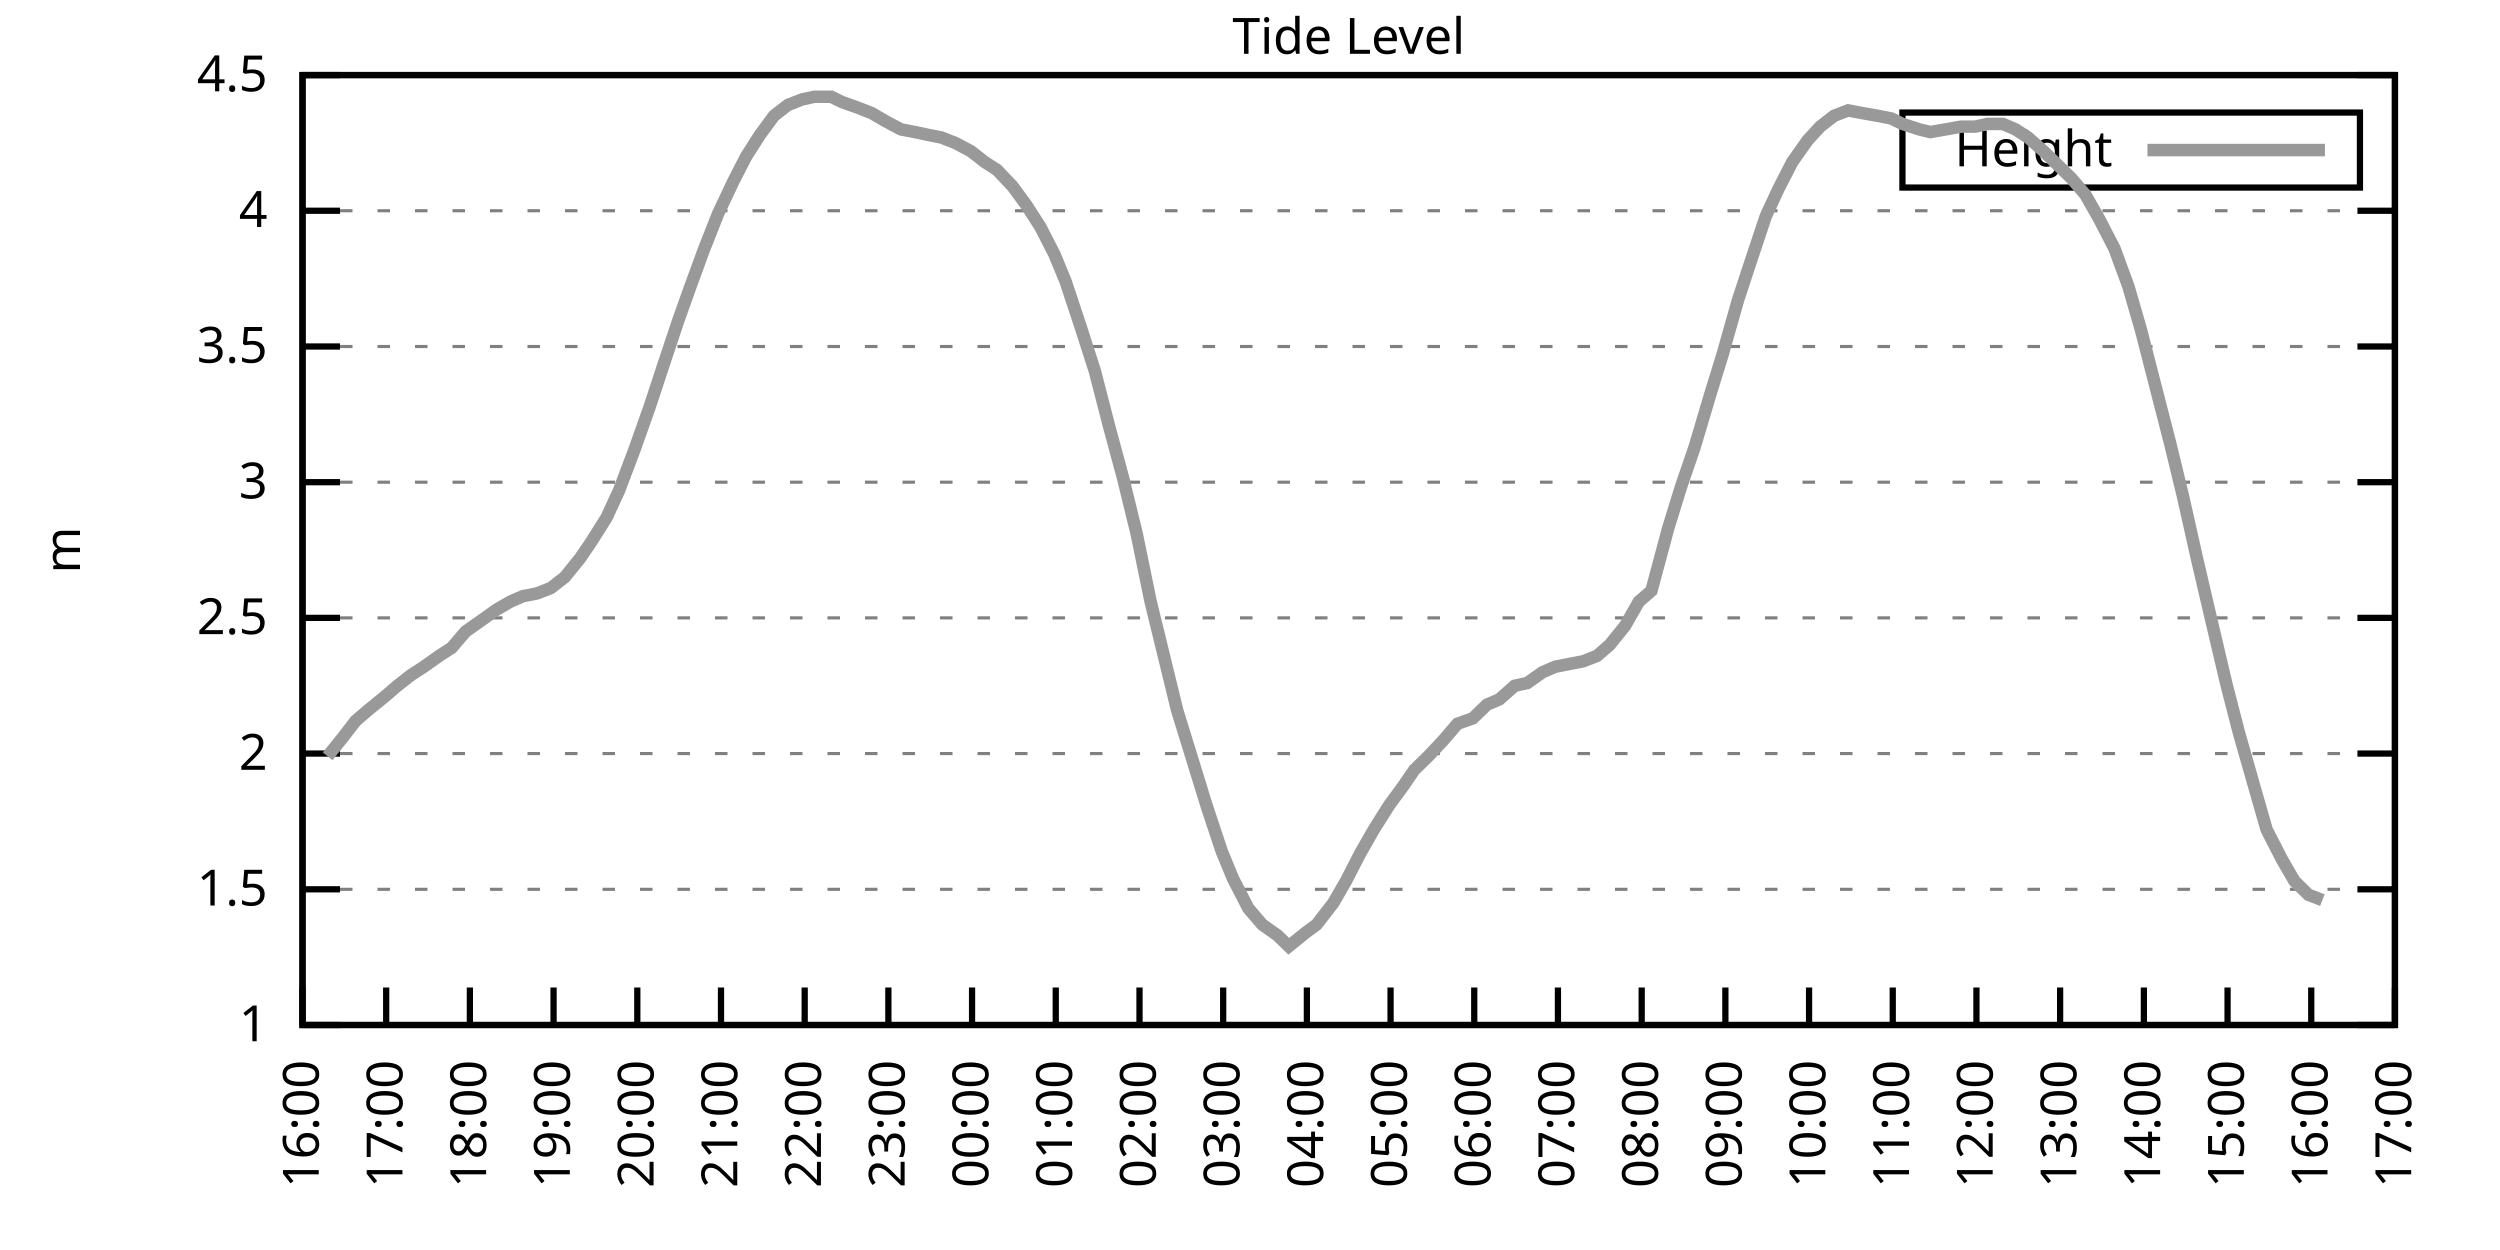
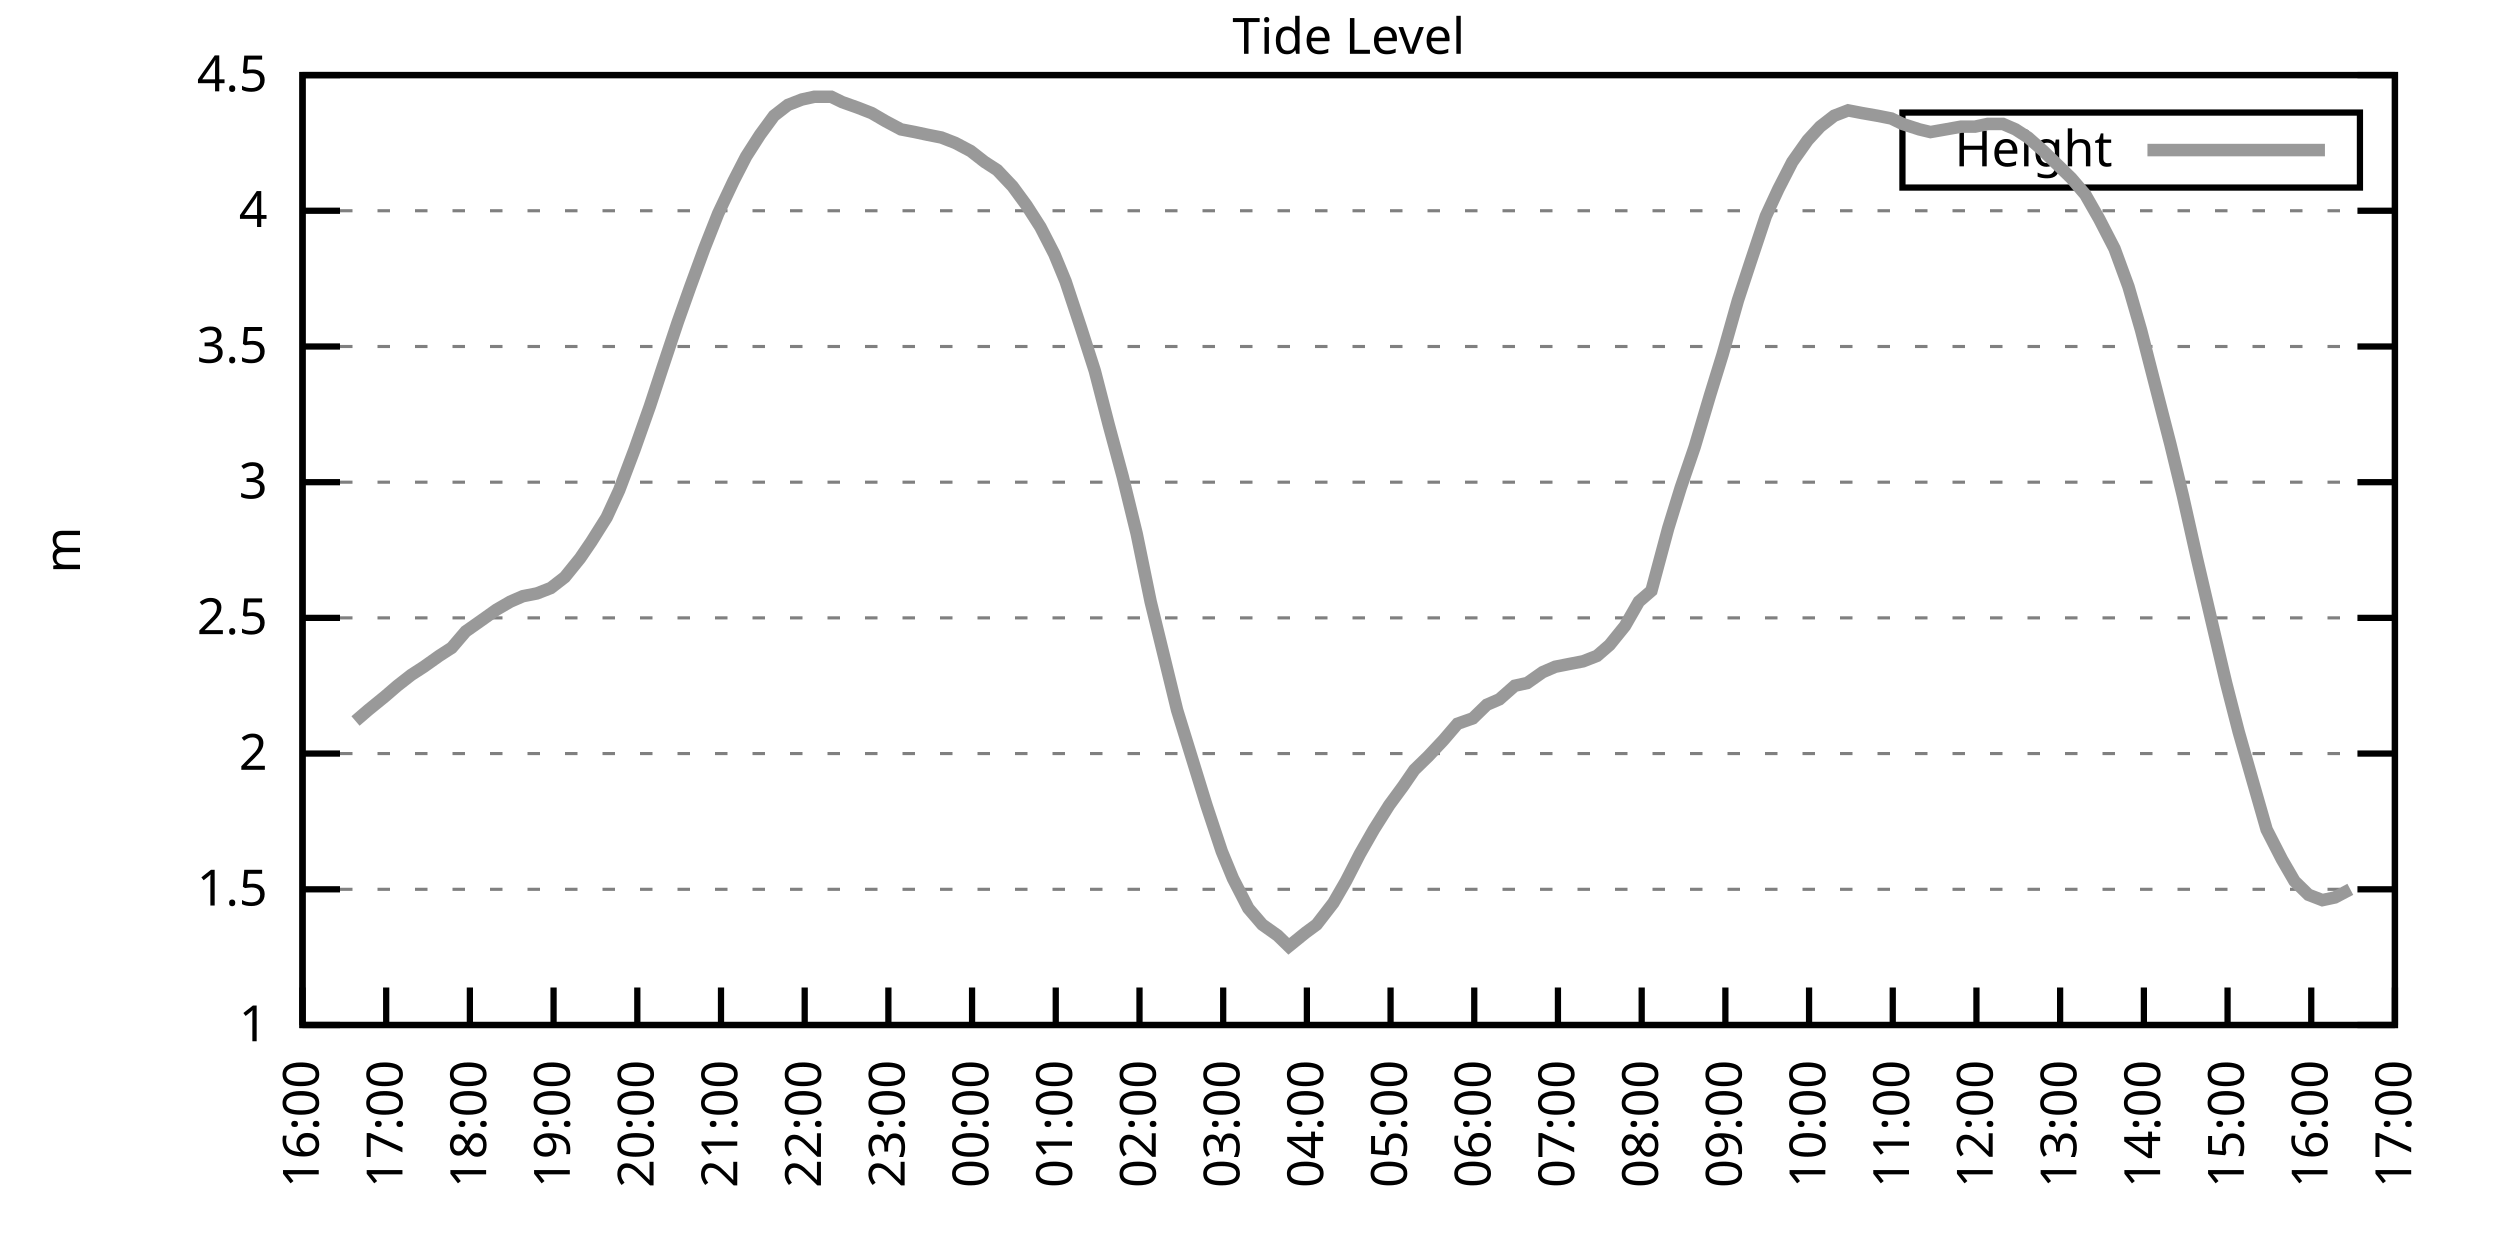
<svg xmlns="http://www.w3.org/2000/svg" xmlns:xlink="http://www.w3.org/1999/xlink" width="400" height="200" viewBox="0 0 400 200">
  <g id="gnuplot_canvas">
    <rect x="0" y="0" width="400" height="200" fill="none" />
    <defs>
      <circle id="gpDot" r="0.5" stroke-width="0.5" stroke="currentColor" />
      <path id="gpPt0" stroke-width="0.333" stroke="currentColor" d="M-1,0 h2 M0,-1 v2" />
      <path id="gpPt1" stroke-width="0.333" stroke="currentColor" d="M-1,-1 L1,1 M1,-1 L-1,1" />
      <path id="gpPt2" stroke-width="0.333" stroke="currentColor" d="M-1,0 L1,0 M0,-1 L0,1 M-1,-1 L1,1 M-1,1 L1,-1" />
      <rect id="gpPt3" stroke-width="0.333" stroke="currentColor" x="-1" y="-1" width="2" height="2" />
      <rect id="gpPt4" stroke-width="0.333" stroke="currentColor" fill="currentColor" x="-1" y="-1" width="2" height="2" />
      <circle id="gpPt5" stroke-width="0.333" stroke="currentColor" cx="0" cy="0" r="1" />
      <use xlink:href="#gpPt5" id="gpPt6" fill="currentColor" stroke="none" />
      <path id="gpPt7" stroke-width="0.333" stroke="currentColor" d="M0,-1.33 L-1.33,0.67 L1.33,0.67 z" />
      <use xlink:href="#gpPt7" id="gpPt8" fill="currentColor" stroke="none" />
      <use xlink:href="#gpPt7" id="gpPt9" stroke="currentColor" transform="rotate(180)" />
      <use xlink:href="#gpPt9" id="gpPt10" fill="currentColor" stroke="none" />
      <use xlink:href="#gpPt3" id="gpPt11" stroke="currentColor" transform="rotate(45)" />
      <use xlink:href="#gpPt11" id="gpPt12" fill="currentColor" stroke="none" />
      <path id="gpPt13" stroke-width="0.333" stroke="currentColor" d="M0,1.330 L1.265,0.411 L0.782,-1.067 L-0.782,-1.076 L-1.265,0.411 z" />
      <use xlink:href="#gpPt13" id="gpPt14" fill="currentColor" stroke="none" />
      <filter id="textbox" filterUnits="objectBoundingBox" x="0" y="0" height="1" width="1">
        <feFlood flood-color="white" flood-opacity="1" result="bgnd" />
        <feComposite in="SourceGraphic" in2="bgnd" operator="atop" />
      </filter>
      <filter id="greybox" filterUnits="objectBoundingBox" x="0" y="0" height="1" width="1">
        <feFlood flood-color="lightgrey" flood-opacity="1" result="grey" />
        <feComposite in="SourceGraphic" in2="grey" operator="atop" />
      </filter>
    </defs>
    <g fill="none" color="white" stroke="currentColor" stroke-width="1.00" stroke-linecap="butt" stroke-linejoin="miter">
</g>
    <g fill="none" color="black" stroke="currentColor" stroke-width="1.00" stroke-linecap="butt" stroke-linejoin="miter">
      <g stroke="none" shape-rendering="crispEdges">
        <polygon fill="rgb(255, 255, 255)" points="48.40,164.00 383.18,164.00 383.18,12.02 48.40,12.02 " />
      </g>
    </g>
    <g fill="none" color="black" stroke="currentColor" stroke-width="1.00" stroke-linecap="butt" stroke-linejoin="miter">
</g>
    <g fill="none" color="black" stroke="black" stroke-width="0.50" stroke-linecap="butt" stroke-linejoin="miter">
</g>
    <g fill="none" color="gray" stroke="currentColor" stroke-width="0.50" stroke-linecap="butt" stroke-linejoin="miter">
      <path stroke="gray" stroke-dasharray="2,4" class="gridline" d="M48.40,164.00 L383.19,164.00  " />
    </g>
    <g fill="none" color="gray" stroke="gray" stroke-width="1.00" stroke-linecap="butt" stroke-linejoin="miter">
</g>
    <g fill="none" color="black" stroke="currentColor" stroke-width="1.00" stroke-linecap="butt" stroke-linejoin="miter">
      <path stroke="black" d="M48.40,164.00 L54.40,164.00 M383.19,164.00 L377.19,164.00  " />
      <g transform="translate(42.80,166.60)" stroke="none" fill="black" font-family="Sans" font-size="8.00" text-anchor="end">
        <text>
          <tspan font-family="Sans"> 1</tspan>
        </text>
      </g>
    </g>
    <g fill="none" color="black" stroke="currentColor" stroke-width="1.00" stroke-linecap="butt" stroke-linejoin="miter">
</g>
    <g fill="none" color="black" stroke="black" stroke-width="0.50" stroke-linecap="butt" stroke-linejoin="miter">
</g>
    <g fill="none" color="gray" stroke="currentColor" stroke-width="0.50" stroke-linecap="butt" stroke-linejoin="miter">
      <path stroke="gray" stroke-dasharray="2,4" class="gridline" d="M48.40,142.29 L383.19,142.29  " />
    </g>
    <g fill="none" color="gray" stroke="gray" stroke-width="1.00" stroke-linecap="butt" stroke-linejoin="miter">
</g>
    <g fill="none" color="black" stroke="currentColor" stroke-width="1.00" stroke-linecap="butt" stroke-linejoin="miter">
      <path stroke="black" d="M48.40,142.29 L54.40,142.29 M383.19,142.29 L377.19,142.29  " />
      <g transform="translate(42.80,144.89)" stroke="none" fill="black" font-family="Sans" font-size="8.00" text-anchor="end">
        <text>
          <tspan font-family="Sans"> 1.5</tspan>
        </text>
      </g>
    </g>
    <g fill="none" color="black" stroke="currentColor" stroke-width="1.00" stroke-linecap="butt" stroke-linejoin="miter">
</g>
    <g fill="none" color="black" stroke="black" stroke-width="0.50" stroke-linecap="butt" stroke-linejoin="miter">
</g>
    <g fill="none" color="gray" stroke="currentColor" stroke-width="0.50" stroke-linecap="butt" stroke-linejoin="miter">
      <path stroke="gray" stroke-dasharray="2,4" class="gridline" d="M48.40,120.57 L383.19,120.57  " />
    </g>
    <g fill="none" color="gray" stroke="gray" stroke-width="1.00" stroke-linecap="butt" stroke-linejoin="miter">
</g>
    <g fill="none" color="black" stroke="currentColor" stroke-width="1.00" stroke-linecap="butt" stroke-linejoin="miter">
      <path stroke="black" d="M48.40,120.57 L54.40,120.57 M383.19,120.57 L377.19,120.57  " />
      <g transform="translate(42.80,123.17)" stroke="none" fill="black" font-family="Sans" font-size="8.00" text-anchor="end">
        <text>
          <tspan font-family="Sans"> 2</tspan>
        </text>
      </g>
    </g>
    <g fill="none" color="black" stroke="currentColor" stroke-width="1.00" stroke-linecap="butt" stroke-linejoin="miter">
</g>
    <g fill="none" color="black" stroke="black" stroke-width="0.50" stroke-linecap="butt" stroke-linejoin="miter">
</g>
    <g fill="none" color="gray" stroke="currentColor" stroke-width="0.50" stroke-linecap="butt" stroke-linejoin="miter">
      <path stroke="gray" stroke-dasharray="2,4" class="gridline" d="M48.40,98.86 L383.19,98.86  " />
    </g>
    <g fill="none" color="gray" stroke="gray" stroke-width="1.00" stroke-linecap="butt" stroke-linejoin="miter">
</g>
    <g fill="none" color="black" stroke="currentColor" stroke-width="1.00" stroke-linecap="butt" stroke-linejoin="miter">
      <path stroke="black" d="M48.40,98.86 L54.40,98.86 M383.19,98.86 L377.19,98.86  " />
      <g transform="translate(42.80,101.46)" stroke="none" fill="black" font-family="Sans" font-size="8.00" text-anchor="end">
        <text>
          <tspan font-family="Sans"> 2.5</tspan>
        </text>
      </g>
    </g>
    <g fill="none" color="black" stroke="currentColor" stroke-width="1.00" stroke-linecap="butt" stroke-linejoin="miter">
</g>
    <g fill="none" color="black" stroke="black" stroke-width="0.50" stroke-linecap="butt" stroke-linejoin="miter">
</g>
    <g fill="none" color="gray" stroke="currentColor" stroke-width="0.50" stroke-linecap="butt" stroke-linejoin="miter">
      <path stroke="gray" stroke-dasharray="2,4" class="gridline" d="M48.40,77.15 L383.19,77.15  " />
    </g>
    <g fill="none" color="gray" stroke="gray" stroke-width="1.00" stroke-linecap="butt" stroke-linejoin="miter">
</g>
    <g fill="none" color="black" stroke="currentColor" stroke-width="1.00" stroke-linecap="butt" stroke-linejoin="miter">
      <path stroke="black" d="M48.40,77.15 L54.40,77.15 M383.19,77.15 L377.19,77.15  " />
      <g transform="translate(42.80,79.75)" stroke="none" fill="black" font-family="Sans" font-size="8.00" text-anchor="end">
        <text>
          <tspan font-family="Sans"> 3</tspan>
        </text>
      </g>
    </g>
    <g fill="none" color="black" stroke="currentColor" stroke-width="1.00" stroke-linecap="butt" stroke-linejoin="miter">
</g>
    <g fill="none" color="black" stroke="black" stroke-width="0.50" stroke-linecap="butt" stroke-linejoin="miter">
</g>
    <g fill="none" color="gray" stroke="currentColor" stroke-width="0.50" stroke-linecap="butt" stroke-linejoin="miter">
      <path stroke="gray" stroke-dasharray="2,4" class="gridline" d="M48.40,55.44 L383.19,55.44  " />
    </g>
    <g fill="none" color="gray" stroke="gray" stroke-width="1.00" stroke-linecap="butt" stroke-linejoin="miter">
</g>
    <g fill="none" color="black" stroke="currentColor" stroke-width="1.00" stroke-linecap="butt" stroke-linejoin="miter">
      <path stroke="black" d="M48.40,55.44 L54.40,55.44 M383.19,55.44 L377.19,55.44  " />
      <g transform="translate(42.80,58.04)" stroke="none" fill="black" font-family="Sans" font-size="8.00" text-anchor="end">
        <text>
          <tspan font-family="Sans"> 3.5</tspan>
        </text>
      </g>
    </g>
    <g fill="none" color="black" stroke="currentColor" stroke-width="1.00" stroke-linecap="butt" stroke-linejoin="miter">
</g>
    <g fill="none" color="black" stroke="black" stroke-width="0.50" stroke-linecap="butt" stroke-linejoin="miter">
</g>
    <g fill="none" color="gray" stroke="currentColor" stroke-width="0.50" stroke-linecap="butt" stroke-linejoin="miter">
      <path stroke="gray" stroke-dasharray="2,4" class="gridline" d="M48.40,33.72 L383.19,33.72  " />
    </g>
    <g fill="none" color="gray" stroke="gray" stroke-width="1.00" stroke-linecap="butt" stroke-linejoin="miter">
</g>
    <g fill="none" color="black" stroke="currentColor" stroke-width="1.00" stroke-linecap="butt" stroke-linejoin="miter">
      <path stroke="black" d="M48.40,33.72 L54.40,33.72 M383.19,33.72 L377.19,33.72  " />
      <g transform="translate(42.80,36.32)" stroke="none" fill="black" font-family="Sans" font-size="8.00" text-anchor="end">
        <text>
          <tspan font-family="Sans"> 4</tspan>
        </text>
      </g>
    </g>
    <g fill="none" color="black" stroke="currentColor" stroke-width="1.00" stroke-linecap="butt" stroke-linejoin="miter">
</g>
    <g fill="none" color="black" stroke="black" stroke-width="0.50" stroke-linecap="butt" stroke-linejoin="miter">
</g>
    <g fill="none" color="gray" stroke="currentColor" stroke-width="0.50" stroke-linecap="butt" stroke-linejoin="miter">
      <path stroke="gray" stroke-dasharray="2,4" class="gridline" d="M48.40,12.01 L383.19,12.01  " />
    </g>
    <g fill="none" color="gray" stroke="gray" stroke-width="1.00" stroke-linecap="butt" stroke-linejoin="miter">
</g>
    <g fill="none" color="black" stroke="currentColor" stroke-width="1.00" stroke-linecap="butt" stroke-linejoin="miter">
      <path stroke="black" d="M48.40,12.01 L54.40,12.01 M383.19,12.01 L377.19,12.01  " />
      <g transform="translate(42.80,14.61)" stroke="none" fill="black" font-family="Sans" font-size="8.00" text-anchor="end">
        <text>
          <tspan font-family="Sans"> 4.5</tspan>
        </text>
      </g>
    </g>
    <g fill="none" color="black" stroke="currentColor" stroke-width="1.00" stroke-linecap="butt" stroke-linejoin="miter">
      <path stroke="black" d="M48.40,164.00 L48.40,158.00  " />
      <g transform="translate(51.00,169.60) rotate(270.00)" stroke="none" fill="black" font-family="Sans" font-size="8.00" text-anchor="end">
        <text>
          <tspan font-family="Sans">16:00</tspan>
        </text>
      </g>
    </g>
    <g fill="none" color="black" stroke="currentColor" stroke-width="1.00" stroke-linecap="butt" stroke-linejoin="miter">
      <path stroke="black" d="M61.79,164.00 L61.79,158.00  " />
      <g transform="translate(64.39,169.60) rotate(270.00)" stroke="none" fill="black" font-family="Sans" font-size="8.00" text-anchor="end">
        <text>
          <tspan font-family="Sans">17:00</tspan>
        </text>
      </g>
    </g>
    <g fill="none" color="black" stroke="currentColor" stroke-width="1.00" stroke-linecap="butt" stroke-linejoin="miter">
      <path stroke="black" d="M75.18,164.00 L75.18,158.00  " />
      <g transform="translate(77.78,169.60) rotate(270.00)" stroke="none" fill="black" font-family="Sans" font-size="8.00" text-anchor="end">
        <text>
          <tspan font-family="Sans">18:00</tspan>
        </text>
      </g>
    </g>
    <g fill="none" color="black" stroke="currentColor" stroke-width="1.00" stroke-linecap="butt" stroke-linejoin="miter">
      <path stroke="black" d="M88.57,164.00 L88.57,158.00  " />
      <g transform="translate(91.17,169.60) rotate(270.00)" stroke="none" fill="black" font-family="Sans" font-size="8.00" text-anchor="end">
        <text>
          <tspan font-family="Sans">19:00</tspan>
        </text>
      </g>
    </g>
    <g fill="none" color="black" stroke="currentColor" stroke-width="1.00" stroke-linecap="butt" stroke-linejoin="miter">
      <path stroke="black" d="M101.97,164.00 L101.97,158.00  " />
      <g transform="translate(104.57,169.60) rotate(270.00)" stroke="none" fill="black" font-family="Sans" font-size="8.00" text-anchor="end">
        <text>
          <tspan font-family="Sans">20:00</tspan>
        </text>
      </g>
    </g>
    <g fill="none" color="black" stroke="currentColor" stroke-width="1.00" stroke-linecap="butt" stroke-linejoin="miter">
      <path stroke="black" d="M115.36,164.00 L115.36,158.00  " />
      <g transform="translate(117.96,169.60) rotate(270.00)" stroke="none" fill="black" font-family="Sans" font-size="8.00" text-anchor="end">
        <text>
          <tspan font-family="Sans">21:00</tspan>
        </text>
      </g>
    </g>
    <g fill="none" color="black" stroke="currentColor" stroke-width="1.00" stroke-linecap="butt" stroke-linejoin="miter">
      <path stroke="black" d="M128.75,164.00 L128.75,158.00  " />
      <g transform="translate(131.35,169.60) rotate(270.00)" stroke="none" fill="black" font-family="Sans" font-size="8.00" text-anchor="end">
        <text>
          <tspan font-family="Sans">22:00</tspan>
        </text>
      </g>
    </g>
    <g fill="none" color="black" stroke="currentColor" stroke-width="1.00" stroke-linecap="butt" stroke-linejoin="miter">
      <path stroke="black" d="M142.14,164.00 L142.14,158.00  " />
      <g transform="translate(144.74,169.60) rotate(270.00)" stroke="none" fill="black" font-family="Sans" font-size="8.00" text-anchor="end">
        <text>
          <tspan font-family="Sans">23:00</tspan>
        </text>
      </g>
    </g>
    <g fill="none" color="black" stroke="currentColor" stroke-width="1.00" stroke-linecap="butt" stroke-linejoin="miter">
      <path stroke="black" d="M155.53,164.00 L155.53,158.00  " />
      <g transform="translate(158.13,169.60) rotate(270.00)" stroke="none" fill="black" font-family="Sans" font-size="8.00" text-anchor="end">
        <text>
          <tspan font-family="Sans">00:00</tspan>
        </text>
      </g>
    </g>
    <g fill="none" color="black" stroke="currentColor" stroke-width="1.00" stroke-linecap="butt" stroke-linejoin="miter">
      <path stroke="black" d="M168.92,164.00 L168.92,158.00  " />
      <g transform="translate(171.52,169.60) rotate(270.00)" stroke="none" fill="black" font-family="Sans" font-size="8.00" text-anchor="end">
        <text>
          <tspan font-family="Sans">01:00</tspan>
        </text>
      </g>
    </g>
    <g fill="none" color="black" stroke="currentColor" stroke-width="1.00" stroke-linecap="butt" stroke-linejoin="miter">
      <path stroke="black" d="M182.32,164.00 L182.32,158.00  " />
      <g transform="translate(184.92,169.60) rotate(270.00)" stroke="none" fill="black" font-family="Sans" font-size="8.00" text-anchor="end">
        <text>
          <tspan font-family="Sans">02:00</tspan>
        </text>
      </g>
    </g>
    <g fill="none" color="black" stroke="currentColor" stroke-width="1.00" stroke-linecap="butt" stroke-linejoin="miter">
      <path stroke="black" d="M195.71,164.00 L195.71,158.00  " />
      <g transform="translate(198.31,169.60) rotate(270.00)" stroke="none" fill="black" font-family="Sans" font-size="8.00" text-anchor="end">
        <text>
          <tspan font-family="Sans">03:00</tspan>
        </text>
      </g>
    </g>
    <g fill="none" color="black" stroke="currentColor" stroke-width="1.00" stroke-linecap="butt" stroke-linejoin="miter">
      <path stroke="black" d="M209.10,164.00 L209.10,158.00  " />
      <g transform="translate(211.70,169.60) rotate(270.00)" stroke="none" fill="black" font-family="Sans" font-size="8.00" text-anchor="end">
        <text>
          <tspan font-family="Sans">04:00</tspan>
        </text>
      </g>
    </g>
    <g fill="none" color="black" stroke="currentColor" stroke-width="1.00" stroke-linecap="butt" stroke-linejoin="miter">
      <path stroke="black" d="M222.49,164.00 L222.49,158.00  " />
      <g transform="translate(225.09,169.60) rotate(270.00)" stroke="none" fill="black" font-family="Sans" font-size="8.00" text-anchor="end">
        <text>
          <tspan font-family="Sans">05:00</tspan>
        </text>
      </g>
    </g>
    <g fill="none" color="black" stroke="currentColor" stroke-width="1.00" stroke-linecap="butt" stroke-linejoin="miter">
      <path stroke="black" d="M235.88,164.00 L235.88,158.00  " />
      <g transform="translate(238.48,169.60) rotate(270.00)" stroke="none" fill="black" font-family="Sans" font-size="8.00" text-anchor="end">
        <text>
          <tspan font-family="Sans">06:00</tspan>
        </text>
      </g>
    </g>
    <g fill="none" color="black" stroke="currentColor" stroke-width="1.00" stroke-linecap="butt" stroke-linejoin="miter">
      <path stroke="black" d="M249.27,164.00 L249.27,158.00  " />
      <g transform="translate(251.87,169.60) rotate(270.00)" stroke="none" fill="black" font-family="Sans" font-size="8.00" text-anchor="end">
        <text>
          <tspan font-family="Sans">07:00</tspan>
        </text>
      </g>
    </g>
    <g fill="none" color="black" stroke="currentColor" stroke-width="1.00" stroke-linecap="butt" stroke-linejoin="miter">
      <path stroke="black" d="M262.67,164.00 L262.67,158.00  " />
      <g transform="translate(265.27,169.60) rotate(270.00)" stroke="none" fill="black" font-family="Sans" font-size="8.00" text-anchor="end">
        <text>
          <tspan font-family="Sans">08:00</tspan>
        </text>
      </g>
    </g>
    <g fill="none" color="black" stroke="currentColor" stroke-width="1.00" stroke-linecap="butt" stroke-linejoin="miter">
      <path stroke="black" d="M276.06,164.00 L276.06,158.00  " />
      <g transform="translate(278.66,169.60) rotate(270.00)" stroke="none" fill="black" font-family="Sans" font-size="8.00" text-anchor="end">
        <text>
          <tspan font-family="Sans">09:00</tspan>
        </text>
      </g>
    </g>
    <g fill="none" color="black" stroke="currentColor" stroke-width="1.00" stroke-linecap="butt" stroke-linejoin="miter">
      <path stroke="black" d="M289.45,164.00 L289.45,158.00  " />
      <g transform="translate(292.05,169.60) rotate(270.00)" stroke="none" fill="black" font-family="Sans" font-size="8.00" text-anchor="end">
        <text>
          <tspan font-family="Sans">10:00</tspan>
        </text>
      </g>
    </g>
    <g fill="none" color="black" stroke="currentColor" stroke-width="1.00" stroke-linecap="butt" stroke-linejoin="miter">
      <path stroke="black" d="M302.84,164.00 L302.84,158.00  " />
      <g transform="translate(305.44,169.60) rotate(270.00)" stroke="none" fill="black" font-family="Sans" font-size="8.00" text-anchor="end">
        <text>
          <tspan font-family="Sans">11:00</tspan>
        </text>
      </g>
    </g>
    <g fill="none" color="black" stroke="currentColor" stroke-width="1.00" stroke-linecap="butt" stroke-linejoin="miter">
      <path stroke="black" d="M316.23,164.00 L316.23,158.00  " />
      <g transform="translate(318.83,169.60) rotate(270.00)" stroke="none" fill="black" font-family="Sans" font-size="8.00" text-anchor="end">
        <text>
          <tspan font-family="Sans">12:00</tspan>
        </text>
      </g>
    </g>
    <g fill="none" color="black" stroke="currentColor" stroke-width="1.00" stroke-linecap="butt" stroke-linejoin="miter">
      <path stroke="black" d="M329.62,164.00 L329.62,158.00  " />
      <g transform="translate(332.22,169.60) rotate(270.00)" stroke="none" fill="black" font-family="Sans" font-size="8.00" text-anchor="end">
        <text>
          <tspan font-family="Sans">13:00</tspan>
        </text>
      </g>
    </g>
    <g fill="none" color="black" stroke="currentColor" stroke-width="1.00" stroke-linecap="butt" stroke-linejoin="miter">
      <path stroke="black" d="M343.02,164.00 L343.02,158.00  " />
      <g transform="translate(345.62,169.60) rotate(270.00)" stroke="none" fill="black" font-family="Sans" font-size="8.00" text-anchor="end">
        <text>
          <tspan font-family="Sans">14:00</tspan>
        </text>
      </g>
    </g>
    <g fill="none" color="black" stroke="currentColor" stroke-width="1.00" stroke-linecap="butt" stroke-linejoin="miter">
      <path stroke="black" d="M356.41,164.00 L356.41,158.00  " />
      <g transform="translate(359.01,169.60) rotate(270.00)" stroke="none" fill="black" font-family="Sans" font-size="8.00" text-anchor="end">
        <text>
          <tspan font-family="Sans">15:00</tspan>
        </text>
      </g>
    </g>
    <g fill="none" color="black" stroke="currentColor" stroke-width="1.00" stroke-linecap="butt" stroke-linejoin="miter">
      <path stroke="black" d="M369.80,164.00 L369.80,158.00  " />
      <g transform="translate(372.40,169.60) rotate(270.00)" stroke="none" fill="black" font-family="Sans" font-size="8.00" text-anchor="end">
        <text>
          <tspan font-family="Sans">16:00</tspan>
        </text>
      </g>
    </g>
    <g fill="none" color="black" stroke="currentColor" stroke-width="1.00" stroke-linecap="butt" stroke-linejoin="miter">
      <path stroke="black" d="M383.19,164.00 L383.19,158.00  " />
      <g transform="translate(385.79,169.60) rotate(270.00)" stroke="none" fill="black" font-family="Sans" font-size="8.00" text-anchor="end">
        <text>
          <tspan font-family="Sans">17:00</tspan>
        </text>
      </g>
    </g>
    <g fill="none" color="black" stroke="currentColor" stroke-width="1.00" stroke-linecap="butt" stroke-linejoin="miter">
</g>
    <g fill="none" color="black" stroke="currentColor" stroke-width="1.00" stroke-linecap="butt" stroke-linejoin="miter">
      <path stroke="black" d="M48.40,12.01 L48.40,164.00 L383.19,164.00 L383.19,12.01 L48.40,12.01 Z  " />
    </g>
    <g fill="none" color="black" stroke="currentColor" stroke-width="1.00" stroke-linecap="butt" stroke-linejoin="miter">
</g>
    <g fill="none" color="black" stroke="currentColor" stroke-width="1.00" stroke-linecap="butt" stroke-linejoin="miter">
      <path stroke="black" d="M304.39,30.01 L304.39,18.01 L377.59,18.01 L377.59,30.01 L304.39,30.01 Z  " />
    </g>
    <g id="Tide_level_plot_1">
      <g fill="none" color="white" stroke="black" stroke-width="2.00" stroke-linecap="butt" stroke-linejoin="miter">
</g>
      <g fill="none" color="black" stroke="currentColor" stroke-width="2.00" stroke-linecap="butt" stroke-linejoin="miter">
        <g transform="translate(337.99,26.61)" stroke="none" fill="black" font-family="Sans" font-size="8.00" text-anchor="end">
          <text>
            <tspan font-family="Sans">Height</tspan>
          </text>
        </g>
      </g>
      <g fill="none" color="black" stroke="currentColor" stroke-width="2.00" stroke-linecap="butt" stroke-linejoin="miter">
-         <path stroke="rgb(153, 153, 153)" d="M343.59,24.01 L371.99,24.01 M52.42,121.01 L54.87,117.97 L56.88,115.36 L58.89,113.63 L61.57,111.45 L63.58,109.72   L65.81,107.98 L67.82,106.68 L70.27,104.94 L72.28,103.64 L74.51,101.03 L76.97,99.30 L79.42,97.56 L81.66,96.26   L83.66,95.39 L85.90,94.95 L88.13,94.08 L90.36,92.35 L92.82,89.31 L94.60,86.70 L97.06,82.79 L99.06,78.45   L101.52,71.94 L103.98,64.99 L105.98,58.91 L108.44,51.53 L110.45,45.88 L112.68,39.80 L114.91,34.16 L117.37,28.95   L119.38,25.04 L121.61,21.56 L123.84,18.52 L126.07,16.79 L128.30,15.92 L130.31,15.48 L132.99,15.48 L134.78,16.35   L137.23,17.22 L139.46,18.09 L141.69,19.39 L144.15,20.70 L146.38,21.13 L148.39,21.56 L150.62,22.00 L152.85,22.87   L155.31,24.17 L157.54,25.91 L159.55,27.21 L162.01,29.81 L164.24,32.85 L166.47,36.33 L168.70,40.67 L170.49,45.01   L172.94,52.40 L175.17,59.34 L177.41,68.03 L179.64,76.28 L181.87,85.40 L184.10,96.26 L186.33,105.38 L188.34,113.63   L191.02,122.31 L193.03,128.83 L195.48,136.21 L197.27,140.55 L199.73,145.33 L201.96,147.93 L204.41,149.67 L206.20,151.41   L208.88,149.24 L210.66,147.93 L213.34,144.46 L215.35,140.98 L217.58,136.64 L219.81,132.73 L222.27,128.83 L224.50,125.79   L226.29,123.18 L228.52,121.01 L230.97,118.40 L233.20,115.80 L235.66,114.93 L237.89,112.76 L239.90,111.89 L242.36,109.72   L244.36,109.28 L246.82,107.55 L248.83,106.68 L251.06,106.24 L253.29,105.81 L255.52,104.94 L257.53,103.20 L259.99,100.16   L262.22,96.26 L264.23,94.52 L266.91,84.53 L268.92,78.02 L271.15,71.50 L273.60,63.25 L275.61,56.74 L278.07,48.05   L280.07,41.97 L282.53,34.59 L284.54,30.25 L286.77,25.91 L289.23,22.43 L291.23,20.26 L293.47,18.52 L295.70,17.66   L297.93,18.09 L300.39,18.52 L302.62,18.96 L304.40,19.83 L307.08,20.70 L308.87,21.13 L311.32,20.70 L313.78,20.26   L316.01,20.26 L318.02,19.83 L320.47,19.83 L322.48,20.70 L324.49,22.00 L326.95,24.17 L329.18,26.34 L331.41,28.51   L333.64,31.12 L335.87,35.03 L338.33,39.80 L340.56,45.88 L342.57,52.83 L344.58,60.65 L347.26,71.07 L349.26,79.32   L351.50,89.31 L353.73,98.86 L356.18,109.28 L358.19,117.10 L360.42,124.92 L362.66,132.73 L365.11,137.51 L367.12,140.98   L369.35,143.16 L371.58,144.02  " />
+         <path stroke="rgb(153, 153, 153)" d="M343.59,24.01 L371.99,24.01 M56.88,115.36 L58.89,113.63 L61.57,111.45 L63.58,109.72 L65.81,107.98 L67.82,106.68   L70.27,104.94 L72.28,103.64 L74.51,101.03 L76.97,99.30 L79.42,97.56 L81.66,96.26 L83.66,95.39 L85.90,94.95   L88.13,94.08 L90.36,92.35 L92.82,89.31 L94.60,86.70 L97.06,82.79 L99.06,78.45 L101.52,71.94 L103.98,64.99   L105.98,58.91 L108.44,51.53 L110.45,45.88 L112.68,39.80 L114.91,34.16 L117.37,28.95 L119.38,25.04 L121.61,21.56   L123.84,18.52 L126.07,16.79 L128.30,15.92 L130.31,15.48 L132.99,15.48 L134.78,16.35 L137.23,17.22 L139.46,18.09   L141.69,19.39 L144.15,20.70 L146.38,21.13 L148.39,21.56 L150.62,22.00 L152.85,22.87 L155.31,24.17 L157.54,25.91   L159.55,27.21 L162.01,29.81 L164.24,32.85 L166.47,36.33 L168.70,40.67 L170.49,45.01 L172.94,52.40 L175.17,59.34   L177.41,68.03 L179.64,76.28 L181.87,85.40 L184.10,96.26 L186.33,105.38 L188.34,113.63 L191.02,122.31 L193.03,128.83   L195.48,136.21 L197.27,140.55 L199.73,145.33 L201.96,147.93 L204.41,149.67 L206.20,151.41 L208.88,149.24 L210.66,147.93   L213.34,144.46 L215.35,140.98 L217.58,136.64 L219.81,132.73 L222.27,128.83 L224.50,125.79 L226.29,123.18 L228.52,121.01   L230.97,118.40 L233.20,115.80 L235.66,114.93 L237.89,112.76 L239.90,111.89 L242.36,109.72 L244.36,109.28 L246.82,107.55   L248.83,106.68 L251.06,106.24 L253.29,105.81 L255.52,104.94 L257.53,103.20 L259.99,100.16 L262.22,96.26 L264.23,94.52   L266.91,84.53 L268.92,78.02 L271.15,71.50 L273.60,63.25 L275.61,56.74 L278.07,48.05 L280.07,41.97 L282.53,34.59   L284.54,30.25 L286.77,25.91 L289.23,22.43 L291.23,20.26 L293.47,18.52 L295.70,17.66 L297.93,18.09 L300.39,18.52   L302.62,18.96 L304.40,19.83 L307.08,20.70 L308.87,21.13 L311.32,20.70 L313.78,20.26 L316.01,20.26 L318.02,19.83   L320.47,19.83 L322.48,20.70 L324.49,22.00 L326.95,24.17 L329.18,26.34 L331.41,28.51 L333.64,31.12 L335.87,35.03   L338.33,39.80 L340.56,45.88 L342.57,52.83 L344.58,60.65 L347.26,71.07 L349.26,79.32 L351.50,89.31 L353.73,98.86   L356.18,109.28 L358.19,117.10 L360.42,124.92 L362.66,132.73 L365.11,137.51 L367.12,140.98 L369.35,143.16 L371.58,144.02   L373.59,143.59 L376.05,142.29  " />
      </g>
    </g>
    <g fill="none" color="black" stroke="currentColor" stroke-width="2.00" stroke-linecap="butt" stroke-linejoin="miter">
</g>
    <g fill="none" color="black" stroke="black" stroke-width="1.00" stroke-linecap="butt" stroke-linejoin="miter">
</g>
    <g fill="none" color="black" stroke="currentColor" stroke-width="1.00" stroke-linecap="butt" stroke-linejoin="miter">
      <path stroke="black" d="M48.40,12.01 L48.40,164.00 L383.19,164.00 L383.19,12.01 L48.40,12.01 Z  " />
      <g transform="translate(12.80,88.01) rotate(270.00)" stroke="none" fill="black" font-family="Sans" font-size="8.00" text-anchor="middle">
        <text>
          <tspan font-family="Sans">m</tspan>
        </text>
      </g>
    </g>
    <g fill="none" color="black" stroke="currentColor" stroke-width="1.00" stroke-linecap="butt" stroke-linejoin="miter">
</g>
    <g fill="none" color="black" stroke="currentColor" stroke-width="1.00" stroke-linecap="butt" stroke-linejoin="miter">
      <g transform="translate(215.79,8.61)" stroke="none" fill="black" font-family="Sans" font-size="8.00" text-anchor="middle">
        <text>
          <tspan font-family="Sans">Tide Level</tspan>
        </text>
      </g>
    </g>
    <g fill="none" color="black" stroke="currentColor" stroke-width="1.00" stroke-linecap="butt" stroke-linejoin="miter">
</g>
  </g>
</svg>
